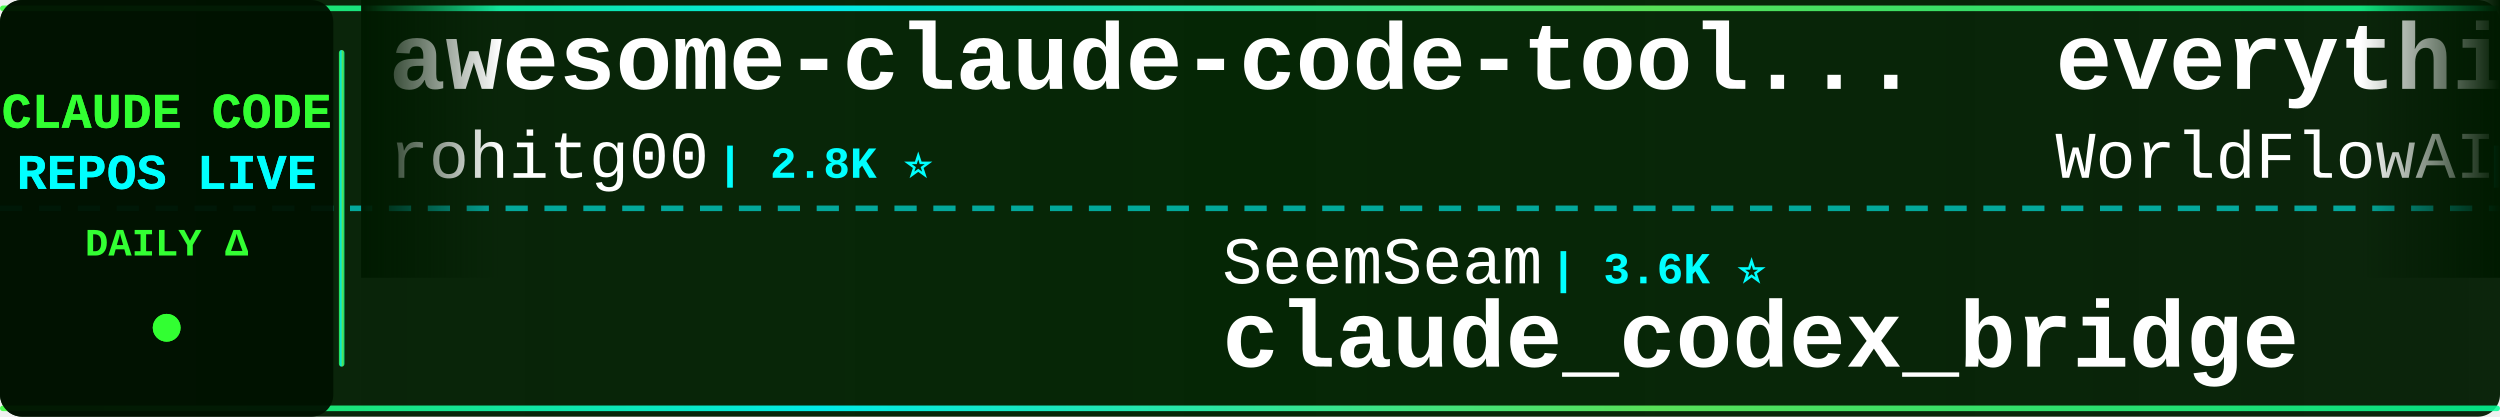
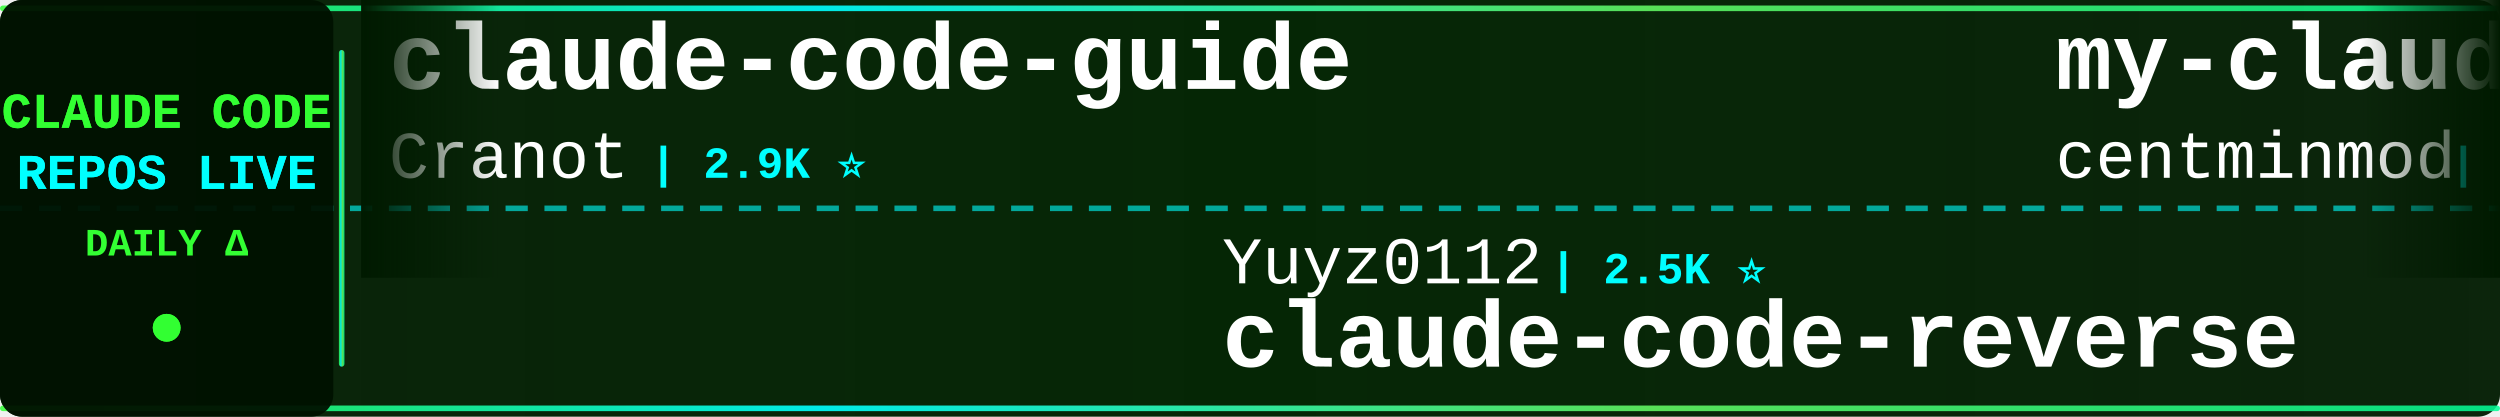
<svg xmlns="http://www.w3.org/2000/svg" width="900" height="150">
  <defs>
    <linearGradient id="tickerBg" x1="0%" y1="0%" x2="100%" y2="0%">
      <stop offset="0%" style="stop-color:#001a00;stop-opacity:0.95" />
      <stop offset="50%" style="stop-color:#002200;stop-opacity:0.98" />
      <stop offset="100%" style="stop-color:#001a00;stop-opacity:0.95" />
    </linearGradient>
    <linearGradient id="borderGrad" x1="0%" y1="0%" x2="100%" y2="0%">
      <stop offset="0%" style="stop-color:#33ff33;stop-opacity:0.85">
        <animate attributeName="stop-opacity" values="0.85;1;0.85" dur="2s" repeatCount="indefinite" />
      </stop>
      <stop offset="33%" style="stop-color:#00ffff;stop-opacity:0.9">
        <animate attributeName="stop-opacity" values="0.9;1;0.9" dur="2.2s" repeatCount="indefinite" />
      </stop>
      <stop offset="66%" style="stop-color:#66ff66;stop-opacity:0.85">
        <animate attributeName="stop-opacity" values="0.85;1;0.85" dur="1.8s" repeatCount="indefinite" />
      </stop>
      <stop offset="100%" style="stop-color:#00ff99;stop-opacity:0.85">
        <animate attributeName="stop-opacity" values="0.85;1;0.85" dur="2s" repeatCount="indefinite" />
      </stop>
    </linearGradient>
    <filter id="textGlow">
      <feGaussianBlur stdDeviation="0.1" result="coloredBlur" />
      <feMerge>
        <feMergeNode in="coloredBlur" />
        <feMergeNode in="SourceGraphic" />
      </feMerge>
    </filter>
    <filter id="metricGlow">
      <feGaussianBlur stdDeviation="0.2" result="coloredBlur" />
      <feMerge>
        <feMergeNode in="coloredBlur" />
        <feMergeNode in="SourceGraphic" />
      </feMerge>
    </filter>
    <linearGradient id="leftFade" x1="0%" y1="0%" x2="100%" y2="0%">
      <stop offset="0%" style="stop-color:#001a00;stop-opacity:1" />
      <stop offset="100%" style="stop-color:#001a00;stop-opacity:0" />
    </linearGradient>
    <linearGradient id="rightFade" x1="0%" y1="0%" x2="100%" y2="0%">
      <stop offset="0%" style="stop-color:#001a00;stop-opacity:0" />
      <stop offset="100%" style="stop-color:#001a00;stop-opacity:1" />
    </linearGradient>
  </defs>
  <rect width="900" height="150" fill="url(#tickerBg)" rx="8" />
  <rect x="0" y="2" width="900" height="2" fill="url(#borderGrad)" rx="1" />
  <rect x="0" y="146" width="900" height="2" fill="url(#borderGrad)" rx="1" />
  <line x1="0" y1="75" x2="900" y2="75" stroke="#00ffff" stroke-width="2" stroke-dasharray="8 6" opacity="0.6" />
  <rect x="0" y="0" width="120" height="150" fill="#001100" opacity="0.95" rx="8" />
  <text x="60" y="46" font-family="'Courier New', monospace" font-size="18" font-weight="bold" fill="#33ff33" text-anchor="middle" filter="url(#textGlow)">
    CLAUDE CODE
  </text>
  <text x="60" y="68" font-family="'Courier New', monospace" font-size="18" font-weight="bold" fill="#00ffff" text-anchor="middle" filter="url(#textGlow)">
    REPOS LIVE
  </text>
  <text x="60" y="92" font-family="'Courier New', monospace" font-size="14" font-weight="bold" fill="#33ff33" text-anchor="middle">
    DAILY Δ
  </text>
  <circle cx="60" cy="118" r="5" fill="#33ff33" filter="url(#metricGlow)">
    <animate attributeName="r" values="4;6;4" dur="1.5s" repeatCount="indefinite" />
    <animate attributeName="opacity" values="0.6;1;0.6" dur="1.5s" repeatCount="indefinite" />
  </circle>
  <rect x="122" y="18" width="2" height="114" fill="url(#borderGrad)" rx="1" />
  <clipPath id="tickerClip">
    <rect x="130" y="0" width="770" height="150" />
  </clipPath>
  <g clip-path="url(#tickerClip)">
    <g id="tickerItems">
      <animateTransform attributeName="transform" attributeType="XML" type="translate" from="0 0" to="-3000 0" dur="54s" repeatCount="indefinite" />
      <g transform="translate(0, 0)">
-         <text x="140" y="32" font-family="'Courier New', monospace" font-size="34" font-weight="bold" fill="#ffffff">awesome-claude-code-tool...</text>
-         <text x="140" y="64" font-family="'Courier New', monospace" font-size="24" font-weight="normal" fill="#ffffff" opacity="1.0">rohitg00</text>
-         <text x="258" y="64" font-family="'Courier New', monospace" font-size="16" font-weight="bold" fill="#00ffff"> | 2.8K ⭐</text>
+         <text x="140" y="32" font-family="'Courier New', monospace" font-size="34" font-weight="bold" fill="#ffffff">claude-code-guide</text>
+         <text x="140" y="64" font-family="'Courier New', monospace" font-size="24" font-weight="normal" fill="#ffffff" opacity="1.0">Cranot</text>
+         <text x="234" y="64" font-family="'Courier New', monospace" font-size="16" font-weight="bold" fill="#00ffff"> | 2.9K ⭐</text>
      </g>
      <g transform="translate(300, 0)">
-         <text x="140" y="102" font-family="'Courier New', monospace" font-size="24" font-weight="normal" fill="#ffffff" opacity="1.0">SeemSeam</text>
-         <text x="258" y="102" font-family="'Courier New', monospace" font-size="16" font-weight="bold" fill="#00ffff"> | 3.6K ⭐</text>
-         <text x="140" y="132" font-family="'Courier New', monospace" font-size="34" font-weight="bold" fill="#ffffff">claude_codex_bridge</text>
+         <text x="140" y="102" font-family="'Courier New', monospace" font-size="24" font-weight="normal" fill="#ffffff" opacity="1.0">Yuyz0112</text>
+         <text x="258" y="102" font-family="'Courier New', monospace" font-size="16" font-weight="bold" fill="#00ffff"> | 2.5K ⭐</text>
+         <text x="140" y="132" font-family="'Courier New', monospace" font-size="34" font-weight="bold" fill="#ffffff">claude-code-reverse</text>
      </g>
      <g transform="translate(600, 0)">
-         <text x="140" y="32" font-family="'Courier New', monospace" font-size="34" font-weight="bold" fill="#ffffff">everything-claude-code</text>
-         <text x="140" y="64" font-family="'Courier New', monospace" font-size="24" font-weight="normal" fill="#ffffff" opacity="1.0">WorldFlowAI</text>
-         <text x="294" y="64" font-family="'Courier New', monospace" font-size="16" font-weight="bold" fill="#00ffff"> | 6.6K ⭐ +8</text>
+         <text x="140" y="32" font-family="'Courier New', monospace" font-size="34" font-weight="bold" fill="#ffffff">my-claude-code-setup</text>
+         <text x="140" y="64" font-family="'Courier New', monospace" font-size="24" font-weight="normal" fill="#ffffff" opacity="1.0">centminmod</text>
+         <text x="282" y="64" font-family="'Courier New', monospace" font-size="16" font-weight="bold" fill="#00ffff"> | 2.7K ⭐</text>
      </g>
      <g transform="translate(900, 0)">
-         <text x="140" y="102" font-family="'Courier New', monospace" font-size="24" font-weight="normal" fill="#ffffff" opacity="1.0">wanshuiyin</text>
-         <text x="282" y="102" font-family="'Courier New', monospace" font-size="16" font-weight="bold" fill="#00ffff"> | 19.4K ⭐ +4</text>
-         <text x="140" y="132" font-family="'Courier New', monospace" font-size="34" font-weight="bold" fill="#ffffff">Auto-claude-code-researc...</text>
+         <text x="140" y="102" font-family="'Courier New', monospace" font-size="24" font-weight="normal" fill="#ffffff" opacity="1.0">andrew-kramer-inno</text>
+         <text x="378" y="102" font-family="'Courier New', monospace" font-size="16" font-weight="bold" fill="#00ffff"> | 597 ⭐ +597</text>
+         <text x="140" y="132" font-family="'Courier New', monospace" font-size="34" font-weight="bold" fill="#ffffff">claude-code-source-build</text>
      </g>
      <g transform="translate(1200, 0)">
-         <text x="140" y="32" font-family="'Courier New', monospace" font-size="34" font-weight="bold" fill="#ffffff">Claude-Code</text>
-         <text x="140" y="64" font-family="'Courier New', monospace" font-size="24" font-weight="normal" fill="#ffffff" opacity="1.0">OrcaWhisper</text>
-         <text x="294" y="64" font-family="'Courier New', monospace" font-size="16" font-weight="bold" fill="#00ffff"> | 110 ⭐</text>
+         <text x="140" y="32" font-family="'Courier New', monospace" font-size="34" font-weight="bold" fill="#ffffff">awesome-claude-code-plug...</text>
+         <text x="140" y="64" font-family="'Courier New', monospace" font-size="24" font-weight="normal" fill="#ffffff" opacity="1.0">ccplugins</text>
+         <text x="270" y="64" font-family="'Courier New', monospace" font-size="16" font-weight="bold" fill="#00ffff"> | 1.0K ⭐</text>
      </g>
      <g transform="translate(1500, 0)">
-         <text x="140" y="102" font-family="'Courier New', monospace" font-size="24" font-weight="normal" fill="#ffffff" opacity="1.0">luyao618</text>
-         <text x="258" y="102" font-family="'Courier New', monospace" font-size="16" font-weight="bold" fill="#00ffff"> | 1.7K ⭐</text>
-         <text x="140" y="132" font-family="'Courier New', monospace" font-size="34" font-weight="bold" fill="#ffffff">Claude-Code-Source-Study</text>
+         <text x="140" y="102" font-family="'Courier New', monospace" font-size="24" font-weight="normal" fill="#ffffff" opacity="1.0">rohitg00</text>
+         <text x="258" y="102" font-family="'Courier New', monospace" font-size="16" font-weight="bold" fill="#00ffff"> | 2.8K ⭐</text>
+         <text x="140" y="132" font-family="'Courier New', monospace" font-size="34" font-weight="bold" fill="#ffffff">awesome-claude-code-tool...</text>
      </g>
      <g transform="translate(1800, 0)">
-         <text x="140" y="32" font-family="'Courier New', monospace" font-size="34" font-weight="bold" fill="#ffffff">claude-code-guide</text>
-         <text x="140" y="64" font-family="'Courier New', monospace" font-size="24" font-weight="normal" fill="#ffffff" opacity="1.0">zebbern</text>
-         <text x="246" y="64" font-family="'Courier New', monospace" font-size="16" font-weight="bold" fill="#00ffff"> | 4.7K ⭐</text>
+         <text x="140" y="32" font-family="'Courier New', monospace" font-size="34" font-weight="bold" fill="#ffffff">claude-code-base-action</text>
+         <text x="140" y="64" font-family="'Courier New', monospace" font-size="24" font-weight="normal" fill="#ffffff" opacity="1.0">anthropics</text>
+         <text x="282" y="64" font-family="'Courier New', monospace" font-size="16" font-weight="bold" fill="#00ffff"> | 1.1K ⭐</text>
      </g>
      <g transform="translate(2100, 0)">
-         <text x="140" y="102" font-family="'Courier New', monospace" font-size="24" font-weight="normal" fill="#ffffff" opacity="1.0">Maciek-roboblog</text>
-         <text x="342" y="102" font-family="'Courier New', monospace" font-size="16" font-weight="bold" fill="#00ffff"> | 8.8K ⭐ +1</text>
-         <text x="140" y="132" font-family="'Courier New', monospace" font-size="34" font-weight="bold" fill="#ffffff">Claude-Code-Usage-Monito...</text>
+         <text x="140" y="102" font-family="'Courier New', monospace" font-size="24" font-weight="normal" fill="#ffffff" opacity="1.0">https-deeplearning-ai</text>
+         <text x="414" y="102" font-family="'Courier New', monospace" font-size="16" font-weight="bold" fill="#00ffff"> | 563 ⭐</text>
+         <text x="140" y="132" font-family="'Courier New', monospace" font-size="34" font-weight="bold" fill="#ffffff">sc-claude-code-files</text>
      </g>
      <g transform="translate(2400, 0)">
-         <text x="140" y="32" font-family="'Courier New', monospace" font-size="34" font-weight="bold" fill="#ffffff">claude-code-my-workflow</text>
-         <text x="140" y="64" font-family="'Courier New', monospace" font-size="24" font-weight="normal" fill="#ffffff" opacity="1.0">pedrohcgs</text>
-         <text x="270" y="64" font-family="'Courier New', monospace" font-size="16" font-weight="bold" fill="#00ffff"> | 1.7K ⭐</text>
+         <text x="140" y="32" font-family="'Courier New', monospace" font-size="34" font-weight="bold" fill="#ffffff">claude-code-showcase</text>
+         <text x="140" y="64" font-family="'Courier New', monospace" font-size="24" font-weight="normal" fill="#ffffff" opacity="1.0">ChrisWiles</text>
+         <text x="282" y="64" font-family="'Courier New', monospace" font-size="16" font-weight="bold" fill="#00ffff"> | 6.1K ⭐</text>
      </g>
      <g transform="translate(2700, 0)">
-         <text x="140" y="102" font-family="'Courier New', monospace" font-size="24" font-weight="normal" fill="#ffffff" opacity="1.0">lintsinghua</text>
-         <text x="294" y="102" font-family="'Courier New', monospace" font-size="16" font-weight="bold" fill="#00ffff"> | 4.4K ⭐</text>
-         <text x="140" y="132" font-family="'Courier New', monospace" font-size="34" font-weight="bold" fill="#ffffff">claude-code-book</text>
+         <text x="140" y="102" font-family="'Courier New', monospace" font-size="24" font-weight="normal" fill="#ffffff" opacity="1.0">huangserva</text>
+         <text x="282" y="102" font-family="'Courier New', monospace" font-size="16" font-weight="bold" fill="#00ffff"> | 633 ⭐</text>
+         <text x="140" y="132" font-family="'Courier New', monospace" font-size="34" font-weight="bold" fill="#ffffff">claude-code-cli</text>
      </g>
      <g transform="translate(3000, 0)">
-         <text x="140" y="32" font-family="'Courier New', monospace" font-size="34" font-weight="bold" fill="#ffffff">awesome-claude-code-tool...</text>
-         <text x="140" y="64" font-family="'Courier New', monospace" font-size="24" font-weight="normal" fill="#ffffff" opacity="1.0">rohitg00</text>
-         <text x="258" y="64" font-family="'Courier New', monospace" font-size="16" font-weight="bold" fill="#00ffff"> | 2.8K ⭐</text>
+         <text x="140" y="32" font-family="'Courier New', monospace" font-size="34" font-weight="bold" fill="#ffffff">claude-code-guide</text>
+         <text x="140" y="64" font-family="'Courier New', monospace" font-size="24" font-weight="normal" fill="#ffffff" opacity="1.0">Cranot</text>
+         <text x="234" y="64" font-family="'Courier New', monospace" font-size="16" font-weight="bold" fill="#00ffff"> | 2.9K ⭐</text>
      </g>
      <g transform="translate(3300, 0)">
-         <text x="140" y="102" font-family="'Courier New', monospace" font-size="24" font-weight="normal" fill="#ffffff" opacity="1.0">SeemSeam</text>
-         <text x="258" y="102" font-family="'Courier New', monospace" font-size="16" font-weight="bold" fill="#00ffff"> | 3.6K ⭐</text>
-         <text x="140" y="132" font-family="'Courier New', monospace" font-size="34" font-weight="bold" fill="#ffffff">claude_codex_bridge</text>
+         <text x="140" y="102" font-family="'Courier New', monospace" font-size="24" font-weight="normal" fill="#ffffff" opacity="1.0">Yuyz0112</text>
+         <text x="258" y="102" font-family="'Courier New', monospace" font-size="16" font-weight="bold" fill="#00ffff"> | 2.5K ⭐</text>
+         <text x="140" y="132" font-family="'Courier New', monospace" font-size="34" font-weight="bold" fill="#ffffff">claude-code-reverse</text>
      </g>
      <g transform="translate(3600, 0)">
-         <text x="140" y="32" font-family="'Courier New', monospace" font-size="34" font-weight="bold" fill="#ffffff">everything-claude-code</text>
-         <text x="140" y="64" font-family="'Courier New', monospace" font-size="24" font-weight="normal" fill="#ffffff" opacity="1.0">WorldFlowAI</text>
-         <text x="294" y="64" font-family="'Courier New', monospace" font-size="16" font-weight="bold" fill="#00ffff"> | 6.6K ⭐ +8</text>
+         <text x="140" y="32" font-family="'Courier New', monospace" font-size="34" font-weight="bold" fill="#ffffff">my-claude-code-setup</text>
+         <text x="140" y="64" font-family="'Courier New', monospace" font-size="24" font-weight="normal" fill="#ffffff" opacity="1.0">centminmod</text>
+         <text x="282" y="64" font-family="'Courier New', monospace" font-size="16" font-weight="bold" fill="#00ffff"> | 2.7K ⭐</text>
      </g>
      <g transform="translate(3900, 0)">
-         <text x="140" y="102" font-family="'Courier New', monospace" font-size="24" font-weight="normal" fill="#ffffff" opacity="1.0">wanshuiyin</text>
-         <text x="282" y="102" font-family="'Courier New', monospace" font-size="16" font-weight="bold" fill="#00ffff"> | 19.4K ⭐ +4</text>
-         <text x="140" y="132" font-family="'Courier New', monospace" font-size="34" font-weight="bold" fill="#ffffff">Auto-claude-code-researc...</text>
+         <text x="140" y="102" font-family="'Courier New', monospace" font-size="24" font-weight="normal" fill="#ffffff" opacity="1.0">andrew-kramer-inno</text>
+         <text x="378" y="102" font-family="'Courier New', monospace" font-size="16" font-weight="bold" fill="#00ffff"> | 597 ⭐ +597</text>
+         <text x="140" y="132" font-family="'Courier New', monospace" font-size="34" font-weight="bold" fill="#ffffff">claude-code-source-build</text>
      </g>
    </g>
  </g>
  <rect x="130" y="0" width="50" height="100" fill="url(#leftFade)" />
  <rect x="850" y="0" width="50" height="100" fill="url(#rightFade)" />
</svg>
